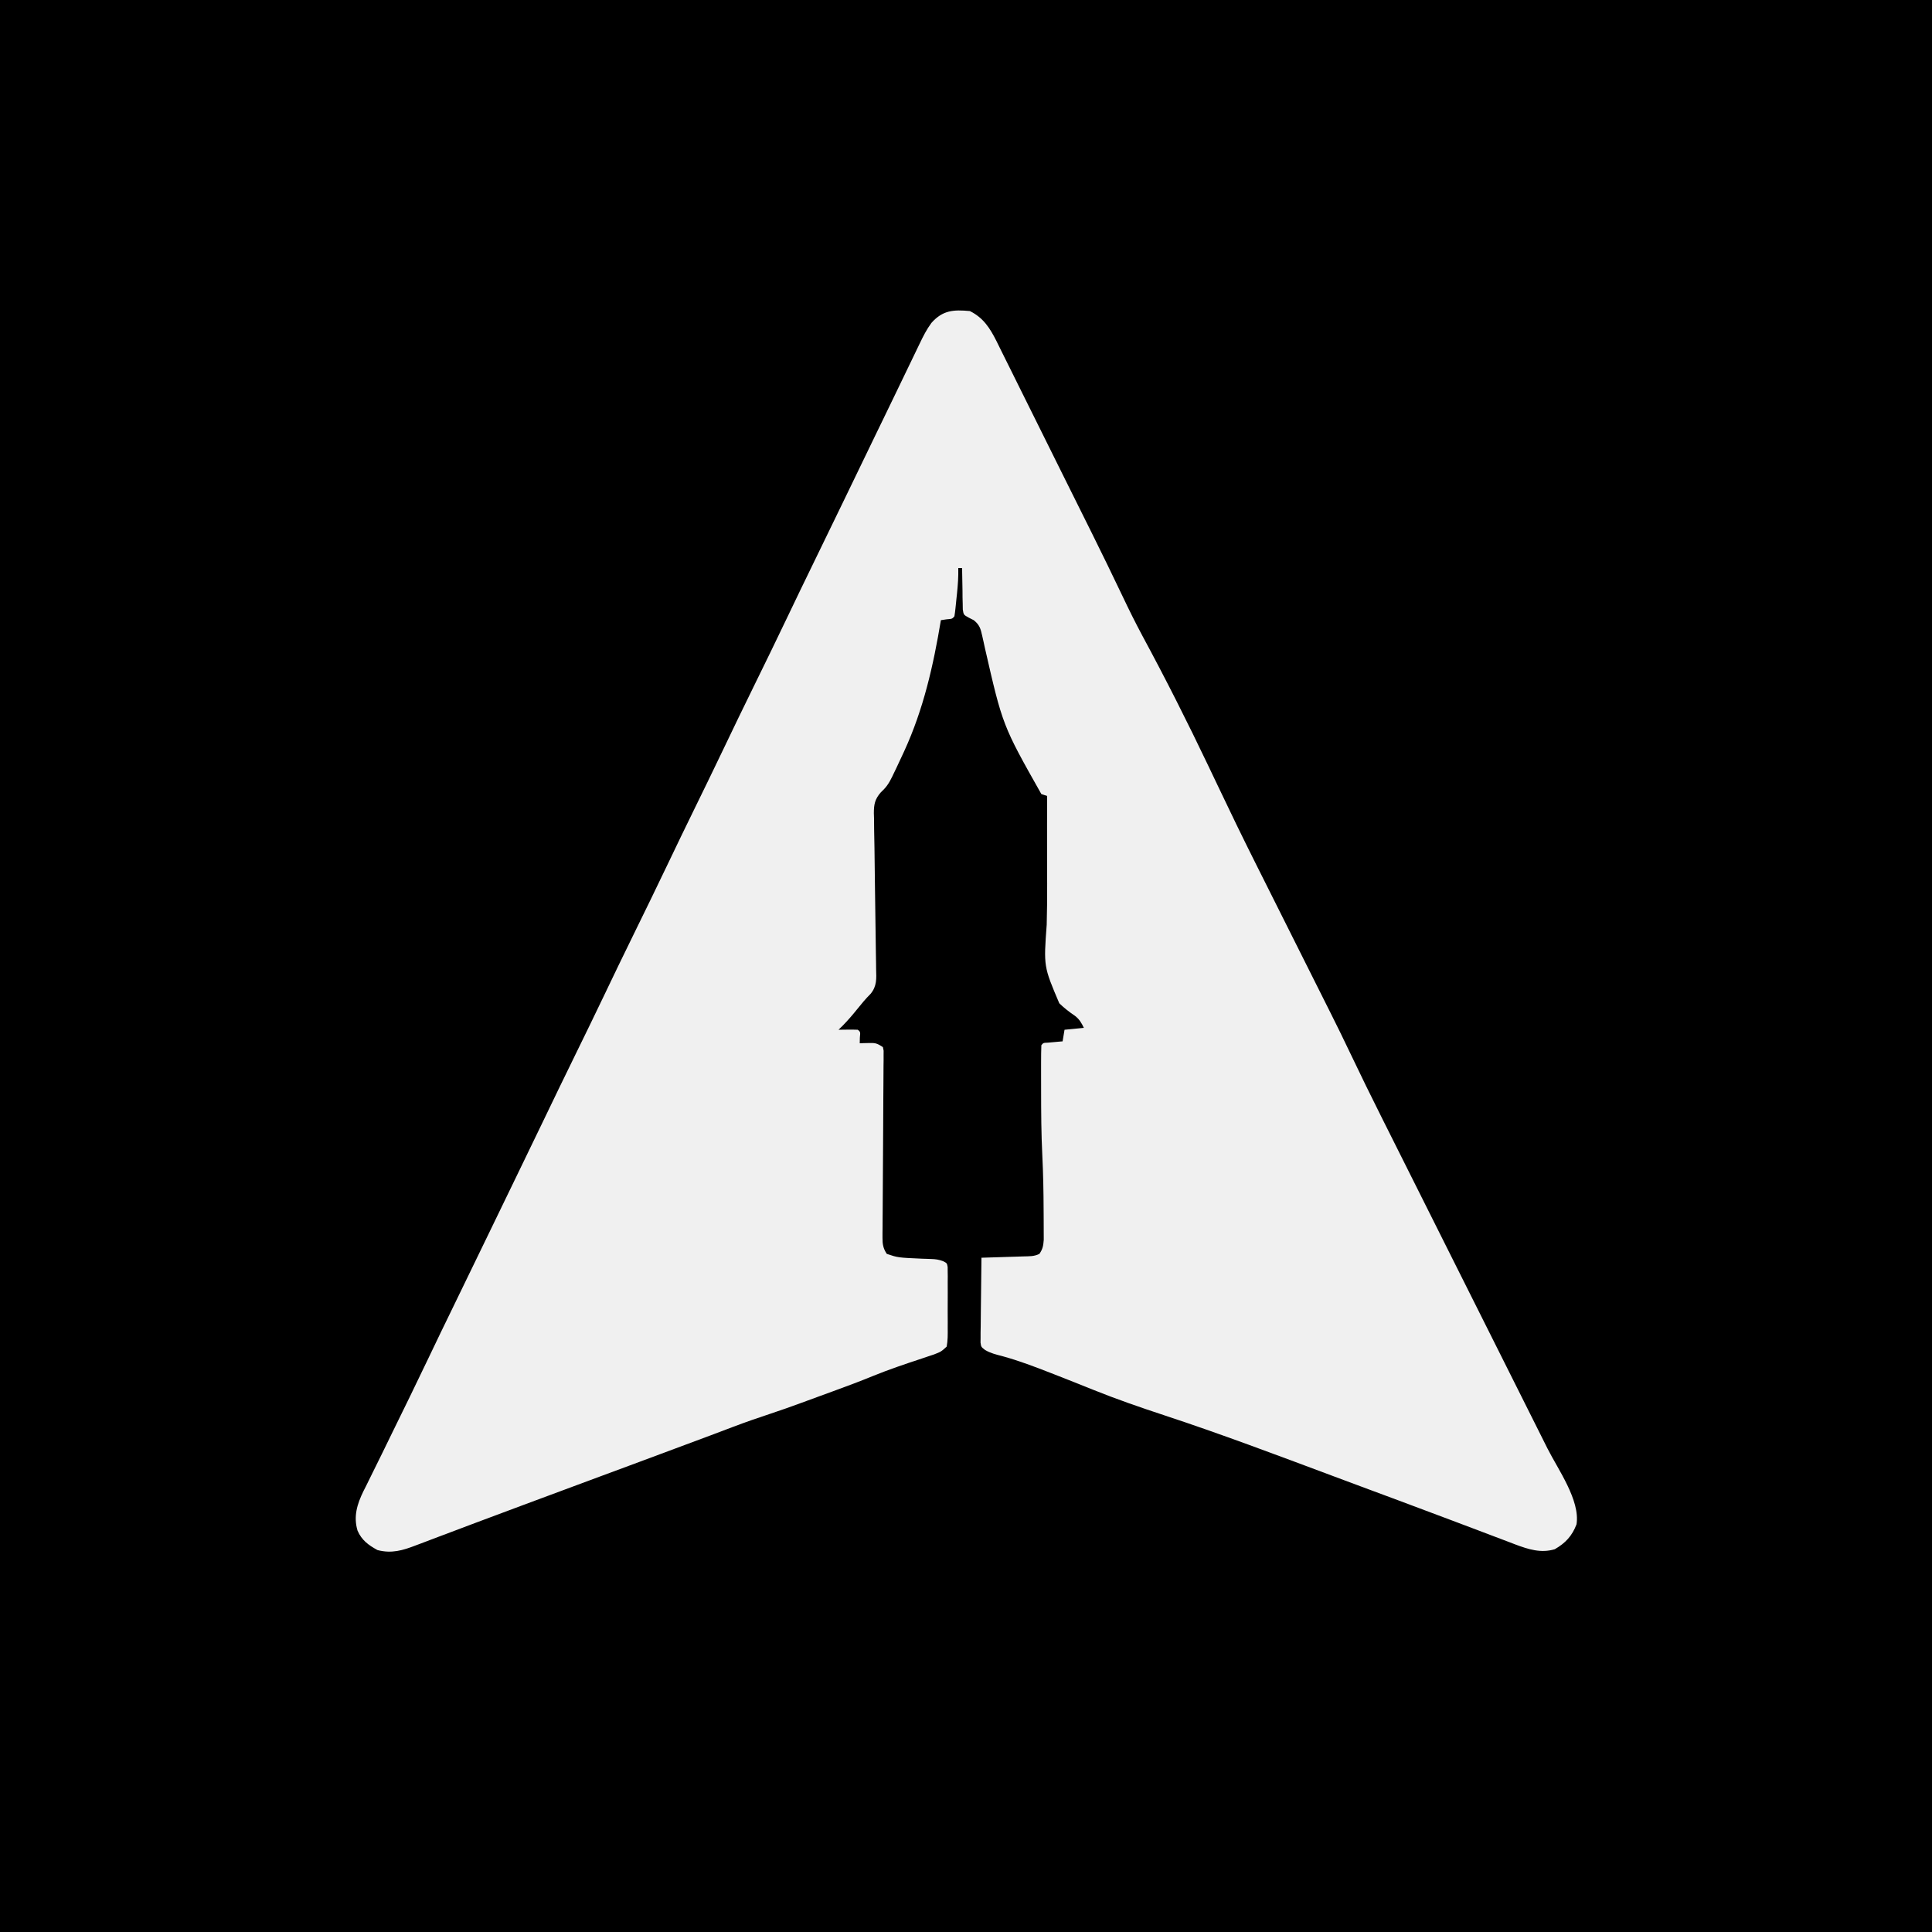
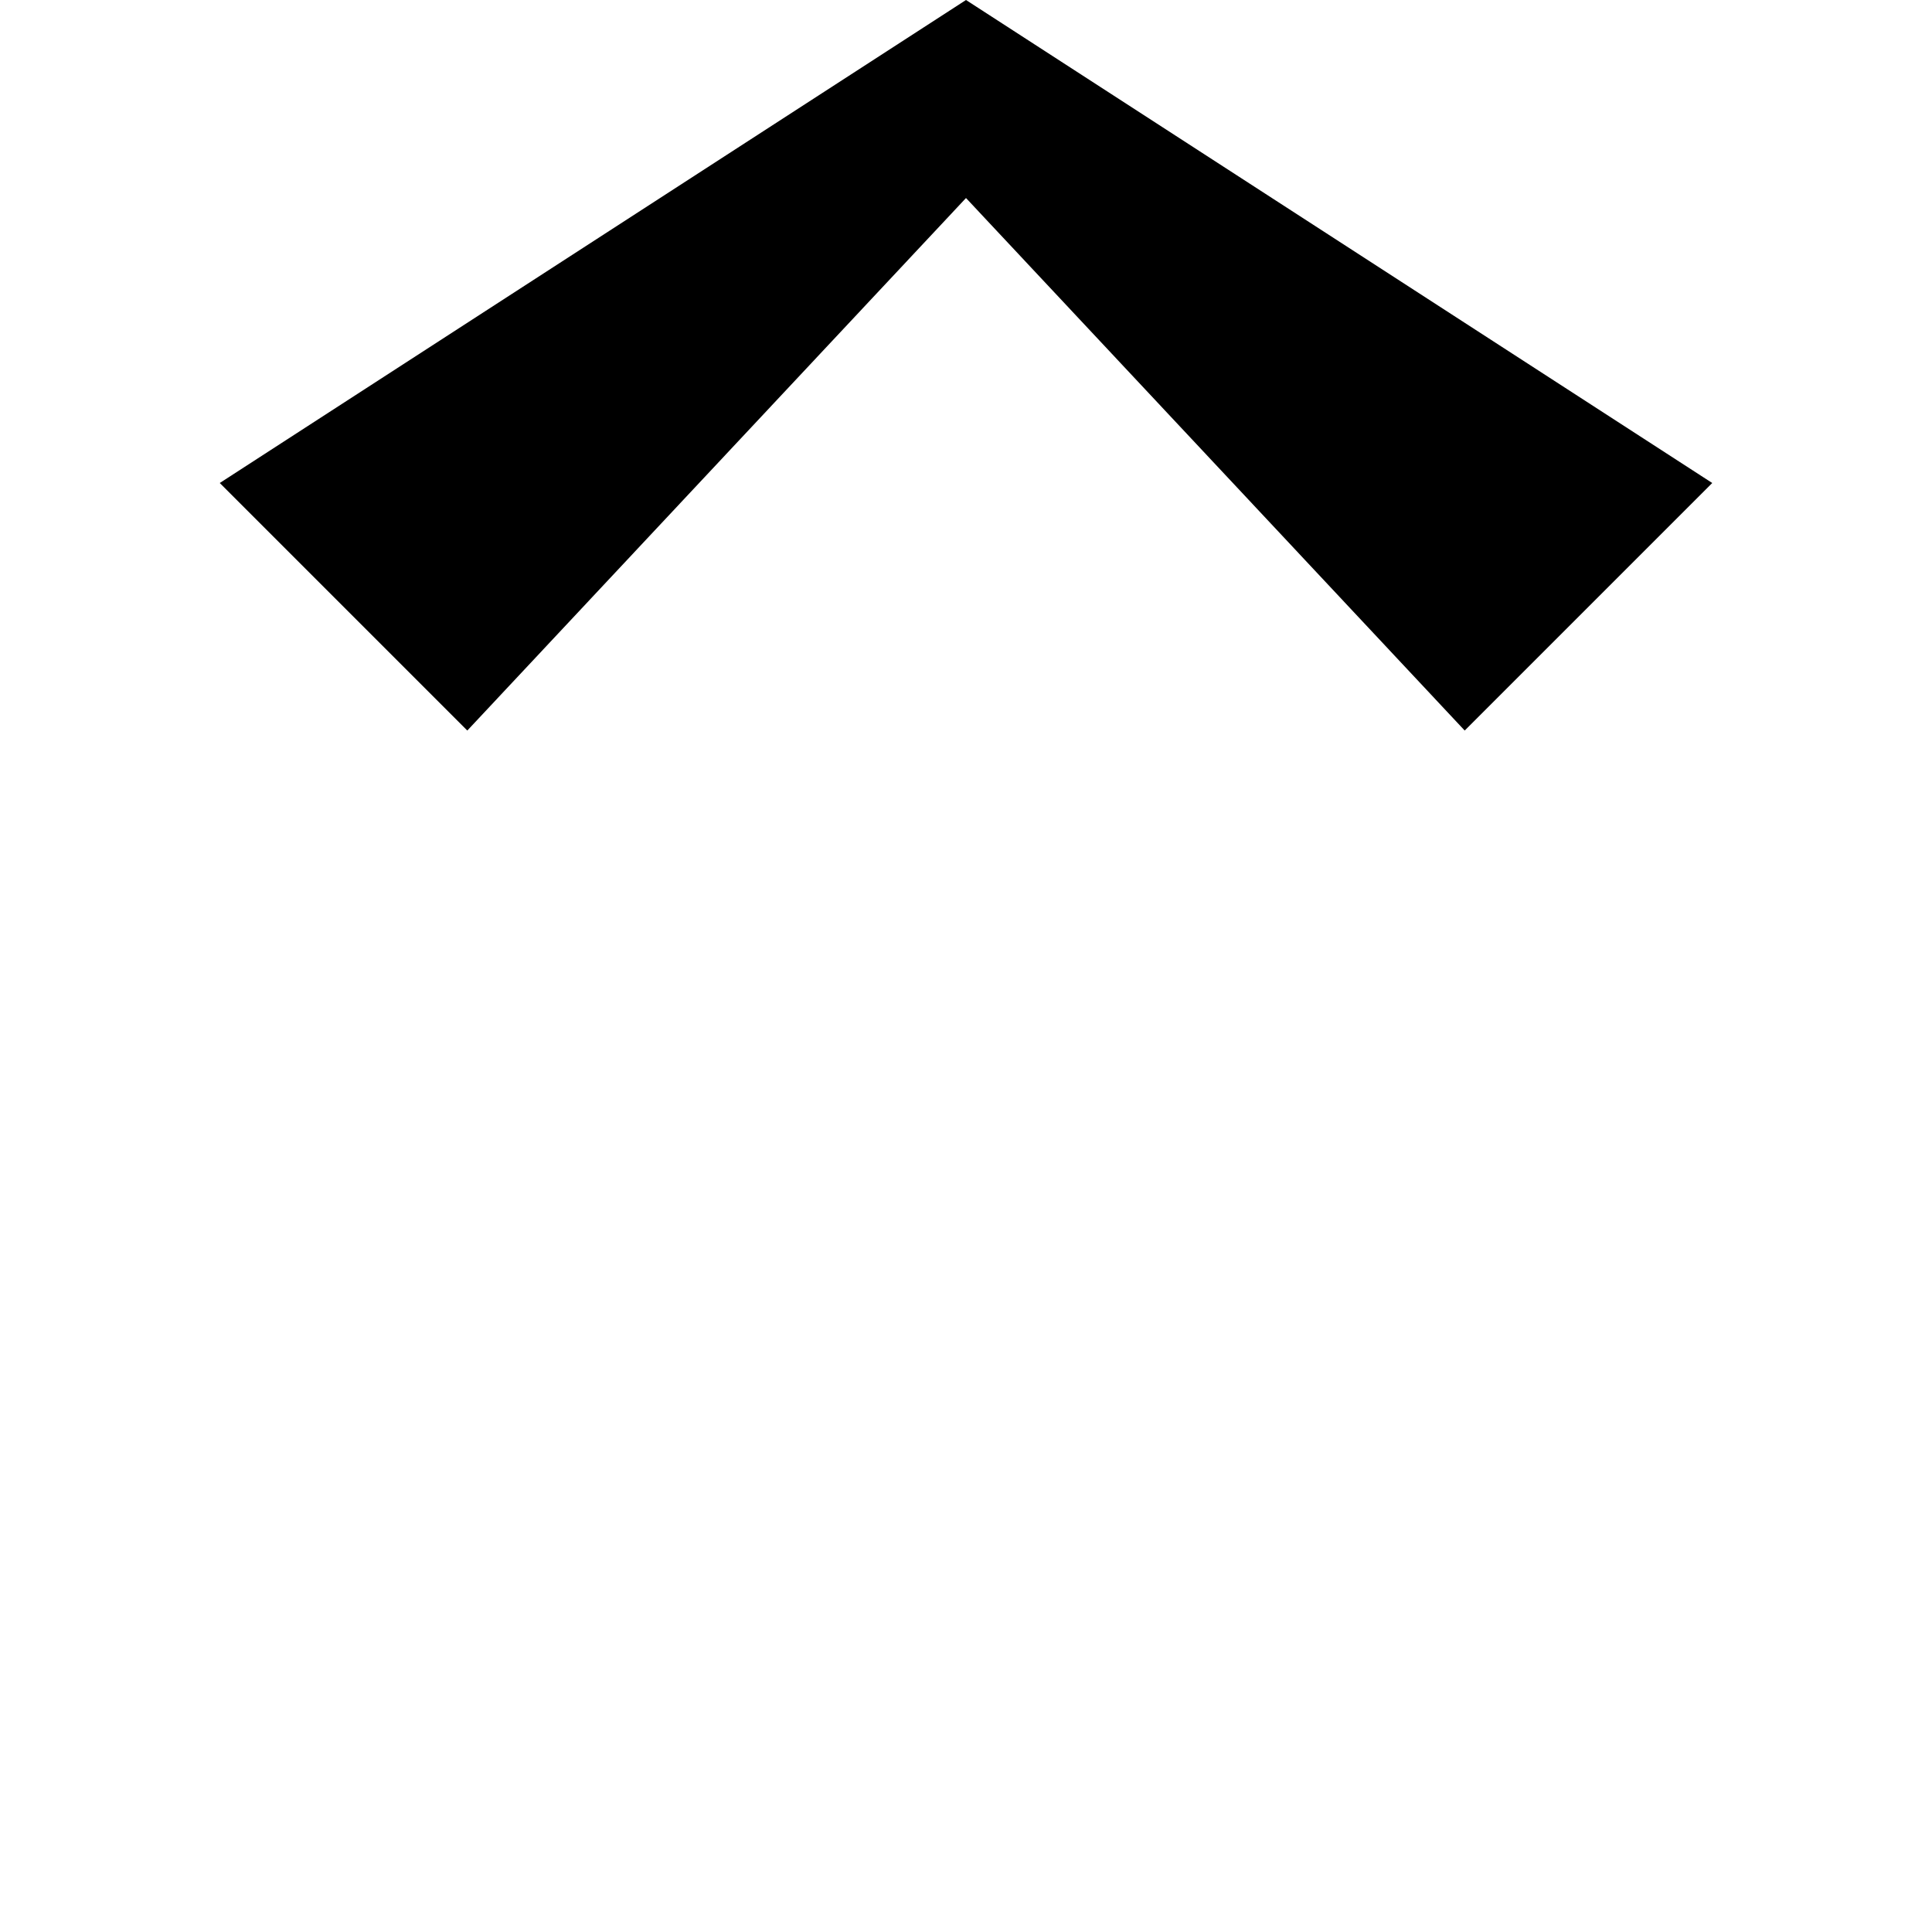
- <svg xmlns="http://www.w3.org/2000/svg" version="1.1" width="1000" height="1000">
-   <path d="M0 0 C330 0 660 0 1000 0 C1000 330 1000 660 1000 1000 C670 1000 340 1000 0 1000 C0 670 0 340 0 0 Z M482.093 167.153 C479.592 170.556 477.827 174.057 476.016 177.859 C475.457 179.013 475.457 179.013 474.887 180.189 C473.668 182.707 472.459 185.228 471.25 187.75 C470.399 189.513 469.547 191.276 468.695 193.039 C466.959 196.63 465.226 200.223 463.497 203.817 C461.235 208.516 458.962 213.208 456.684 217.898 C456.348 218.59 456.012 219.282 455.665 219.994 C455.001 221.362 454.337 222.73 453.672 224.097 C447.905 235.973 442.169 247.863 436.435 259.755 C431.193 270.618 425.911 281.461 420.629 292.304 C416.283 301.229 411.95 310.159 407.688 319.125 C401.917 331.259 395.992 343.318 390.088 355.387 C384.738 366.325 379.405 377.268 374.18 388.266 C369.268 398.581 364.239 408.839 359.228 419.107 C354.659 428.471 350.097 437.838 345.625 447.25 C339.877 459.344 333.971 471.361 328.087 483.389 C322.759 494.281 317.45 505.178 312.248 516.129 C307.589 525.912 302.819 535.64 298.062 545.375 C292.149 557.479 286.253 569.589 280.441 581.743 C276.204 590.596 271.917 599.424 267.625 608.25 C262.422 618.951 257.229 629.656 252.062 640.375 C246.282 652.367 240.459 664.337 234.629 676.304 C230.282 685.229 225.95 694.16 221.688 703.125 C215.495 716.148 209.132 729.087 202.786 742.036 C201.055 745.568 199.331 749.103 197.613 752.642 C195.817 756.338 193.994 760.019 192.157 763.694 C191.241 765.554 190.325 767.414 189.41 769.273 C188.768 770.539 188.768 770.539 188.112 771.83 C184.846 778.528 182.866 784.909 185.062 792.25 C187.234 797.227 190.657 799.705 195.375 802.312 C202.706 804.232 208.503 802.491 215.332 799.844 C216.223 799.51 217.115 799.177 218.033 798.834 C220.964 797.735 223.888 796.617 226.812 795.5 C228.891 794.717 230.971 793.935 233.051 793.155 C237.32 791.551 241.586 789.941 245.85 788.325 C253.876 785.286 261.921 782.3 269.967 779.315 C273.42 778.033 276.871 776.747 280.323 775.462 C290.33 771.734 300.342 768.017 310.355 764.305 C311.705 763.804 313.055 763.304 314.404 762.804 C319.856 760.782 325.307 758.761 330.759 756.741 C349.165 749.923 349.165 749.923 367.547 743.039 C368.297 742.756 369.048 742.474 369.821 742.183 C373.035 740.972 376.248 739.757 379.458 738.536 C385.782 736.145 392.147 733.919 398.568 731.804 C404.001 730.012 409.381 728.099 414.75 726.125 C416.141 725.616 416.141 725.616 417.561 725.096 C419.457 724.402 421.353 723.706 423.249 723.01 C425.866 722.049 428.485 721.094 431.105 720.141 C438.139 717.574 445.136 714.971 452.062 712.125 C460.3 708.766 468.724 705.959 477.166 703.159 C478.25 702.793 479.333 702.427 480.449 702.051 C481.908 701.566 481.908 701.566 483.397 701.072 C487.117 699.631 487.117 699.631 490 697 C490.608 693.795 490.56 690.625 490.531 687.371 C490.537 685.953 490.537 685.953 490.543 684.506 C490.546 682.508 490.538 680.51 490.521 678.512 C490.5 675.445 490.521 672.381 490.547 669.314 C490.544 667.375 490.539 665.436 490.531 663.496 C490.543 662.115 490.543 662.115 490.556 660.706 C490.543 659.855 490.531 659.004 490.518 658.127 C490.514 657.376 490.511 656.626 490.508 655.853 C490.168 653.808 490.168 653.808 488.09 652.76 C485.935 651.976 484.273 651.719 481.988 651.656 C481.234 651.628 480.48 651.6 479.703 651.571 C478.52 651.536 478.52 651.536 477.312 651.5 C464.725 650.942 464.725 650.942 459 649 C457.123 646.195 456.754 643.954 456.78 640.622 C456.781 639.753 456.783 638.884 456.784 637.988 C456.796 637.042 456.808 636.097 456.821 635.123 C456.825 634.121 456.83 633.119 456.834 632.086 C456.845 629.912 456.861 627.737 456.88 625.563 C456.91 622.126 456.927 618.689 456.94 615.252 C456.98 605.48 457.045 595.709 457.116 585.938 C457.159 579.961 457.187 573.985 457.207 568.009 C457.217 565.727 457.234 563.446 457.256 561.164 C457.287 557.982 457.3 554.801 457.309 551.619 C457.323 550.669 457.337 549.719 457.351 548.741 C457.35 547.877 457.349 547.014 457.347 546.124 C457.353 545.371 457.358 544.619 457.364 543.844 C457.244 543.235 457.124 542.627 457 542 C453.796 539.864 452.981 539.769 449.312 539.875 C448.504 539.893 447.696 539.911 446.863 539.93 C446.248 539.953 445.634 539.976 445 540 C445.021 539.031 445.041 538.061 445.062 537.062 C445.356 534.125 445.356 534.125 444 533 C442.314 532.928 440.625 532.916 438.938 532.938 C437.559 532.951 437.559 532.951 436.152 532.965 C435.442 532.976 434.732 532.988 434 533 C434.732 532.287 435.464 531.574 436.219 530.84 C438.821 528.182 441.168 525.457 443.5 522.562 C445.799 519.717 448.009 516.991 450.613 514.416 C453.931 510.407 453.629 506.538 453.472 501.526 C453.459 500.122 453.459 500.122 453.445 498.69 C453.423 496.665 453.389 494.64 453.345 492.616 C453.277 489.408 453.24 486.201 453.213 482.993 C453.138 475.027 453.013 467.062 452.879 459.096 C452.768 452.362 452.679 445.628 452.625 438.892 C452.59 435.737 452.52 432.583 452.448 429.428 C452.43 427.487 452.413 425.545 452.398 423.604 C452.354 422.295 452.354 422.295 452.309 420.96 C452.315 416.305 452.816 413.695 455.909 410.119 C456.437 409.597 456.964 409.075 457.508 408.537 C459.983 405.987 461.362 402.932 462.875 399.75 C463.375 398.717 463.375 398.717 463.885 397.664 C464.942 395.451 465.974 393.228 467 391 C467.338 390.272 467.676 389.545 468.025 388.795 C477.993 367.091 483.106 344.476 487 321 C488.454 320.783 488.454 320.783 489.938 320.562 C492.865 320.324 492.865 320.324 494 319 C494.226 317.66 494.394 316.309 494.535 314.957 C494.622 314.13 494.709 313.303 494.799 312.451 C494.886 311.58 494.973 310.71 495.062 309.812 C495.199 308.535 495.199 308.535 495.338 307.232 C495.794 302.801 496.11 298.462 496 294 C496.66 294 497.32 294 498 294 C498.004 294.711 498.008 295.423 498.012 296.156 C498.045 299.375 498.116 302.593 498.188 305.812 C498.193 306.932 498.199 308.052 498.205 309.205 C498.234 310.278 498.263 311.351 498.293 312.457 C498.309 313.447 498.324 314.437 498.341 315.456 C498.762 318.213 498.762 318.213 501.357 319.659 C502.665 320.323 502.665 320.323 504 321 C506.929 323.336 507.576 325.325 508.359 328.953 C508.584 329.953 508.808 330.952 509.04 331.982 C509.274 333.061 509.509 334.139 509.75 335.25 C518.942 375.473 518.942 375.473 539 411 C539.99 411.33 540.98 411.66 542 412 C541.998 412.621 541.996 413.242 541.993 413.881 C541.983 416.918 541.974 419.955 541.965 422.992 C541.961 424.144 541.958 425.297 541.954 426.484 C541.939 432.888 541.938 439.291 541.963 445.695 C541.97 447.644 541.97 447.644 541.977 449.633 C541.987 452.275 541.998 454.916 542.008 457.558 C542.027 464.585 541.964 471.601 541.773 478.626 C540.175 500.233 540.175 500.233 548.289 519.306 C550.819 521.74 553.45 523.81 556.362 525.764 C558.617 527.466 559.796 529.476 561 532 C557.7 532.33 554.4 532.66 551 533 C550.67 534.98 550.34 536.96 550 539 C549.29 539.061 548.579 539.121 547.848 539.184 C546.469 539.309 546.469 539.309 545.062 539.438 C544.146 539.519 543.229 539.6 542.285 539.684 C540.038 539.76 540.038 539.76 539 541 C538.898 543.956 538.861 546.888 538.867 549.844 C538.865 551.205 538.865 551.205 538.863 552.593 C538.861 555.562 538.868 558.531 538.875 561.5 C538.876 562.511 538.877 563.521 538.878 564.562 C538.889 575.739 538.944 586.898 539.5 598.062 C539.969 607.512 540.141 616.949 540.177 626.409 C540.184 627.998 540.194 629.587 540.208 631.175 C540.226 633.394 540.23 635.613 540.23 637.832 C540.235 639.118 540.239 640.405 540.243 641.73 C540.015 644.796 539.724 646.493 538 649 C535.209 650.396 532.798 650.218 529.68 650.316 C528.423 650.358 527.166 650.4 525.871 650.443 C524.552 650.483 523.234 650.522 521.875 650.562 C520.535 650.606 519.195 650.649 517.855 650.693 C514.57 650.8 511.285 650.902 508 651 C507.899 657.496 507.829 663.992 507.78 670.489 C507.76 672.699 507.733 674.91 507.698 677.12 C507.65 680.295 507.627 683.469 507.609 686.645 C507.589 687.635 507.568 688.626 507.547 689.647 C507.546 691.028 507.546 691.028 507.546 692.437 C507.537 693.247 507.528 694.058 507.519 694.893 C507.831 697.163 507.831 697.163 509.84 698.725 C512.733 700.433 515.555 701.102 518.812 701.938 C527.465 704.313 535.779 707.486 544.125 710.75 C544.801 711.014 545.478 711.278 546.174 711.55 C552.746 714.117 559.306 716.714 565.848 719.359 C577.928 724.219 590.15 728.447 602.513 732.515 C631.891 742.189 660.824 753.117 689.794 763.937 C696.027 766.264 702.261 768.587 708.496 770.906 C709.361 771.228 710.226 771.55 711.117 771.881 C715.489 773.508 719.862 775.133 724.236 776.755 C733.234 780.096 742.224 783.458 751.199 786.859 C755.864 788.626 760.532 790.385 765.201 792.144 C767.464 792.999 769.726 793.858 771.986 794.72 C775.146 795.926 778.311 797.118 781.477 798.309 C782.409 798.668 783.342 799.028 784.302 799.398 C791.155 801.953 797.574 804.028 804.75 801.875 C810.283 798.683 813.72 794.999 816 789 C817.99 776.562 806.385 760.507 800.968 749.725 C799.951 747.692 798.933 745.659 797.916 743.625 C795.734 739.263 793.549 734.903 791.362 730.543 C787.893 723.628 784.43 716.71 780.968 709.791 C776.103 700.072 771.236 690.354 766.366 680.636 C765.904 679.714 765.904 679.714 765.432 678.772 C765.123 678.156 764.815 677.54 764.497 676.906 C763.872 675.66 763.248 674.414 762.624 673.169 C762.16 672.243 762.16 672.243 761.687 671.298 C758.262 664.465 754.839 657.631 751.416 650.798 C751.11 650.186 750.804 649.575 750.488 648.946 C745.351 638.689 740.215 628.431 735.08 618.173 C731.649 611.319 728.216 604.466 724.78 597.614 C722.627 593.319 720.476 589.023 718.325 584.726 C717.34 582.76 716.355 580.794 715.368 578.829 C709.729 567.59 704.202 556.304 698.795 544.95 C695.585 538.212 692.322 531.508 688.969 524.84 C688.458 523.82 687.947 522.8 687.421 521.75 C686.339 519.589 685.256 517.429 684.173 515.27 C682.444 511.827 680.719 508.382 678.994 504.937 C675.332 497.624 671.666 490.312 668 483 C663.742 474.508 659.486 466.016 655.233 457.522 C653.556 454.175 651.877 450.828 650.197 447.482 C643.304 433.729 636.592 419.9 630 406 C628.935 403.761 627.868 401.523 626.801 399.285 C626.172 397.965 626.172 397.965 625.531 396.617 C614.693 373.886 603.338 351.36 591.366 329.203 C587.783 322.504 584.413 315.744 581.165 308.877 C570.865 287.234 560.11 265.809 549.426 244.354 C545.322 236.115 541.23 227.87 537.151 219.618 C534.255 213.762 531.347 207.911 528.429 202.065 C526.697 198.593 524.97 195.118 523.256 191.636 C521.652 188.376 520.032 185.124 518.4 181.877 C517.526 180.128 516.668 178.371 515.81 176.614 C512.361 169.797 509.052 164.526 502 161 C493.548 160.228 487.965 160.524 482.093 167.153 Z " fill="#000000" transform="translate(0,0)" />
+ <svg xmlns="http://www.w3.org/2000/svg" viewBox="0 0 32 32">
+   <rect width="32" height="32" fill="#ffffff" />
+   <path d="M16 0L3.64 8l4.1 4.1L16 3.28 24.26 12.1l4.1-4.1z" />
</svg>
